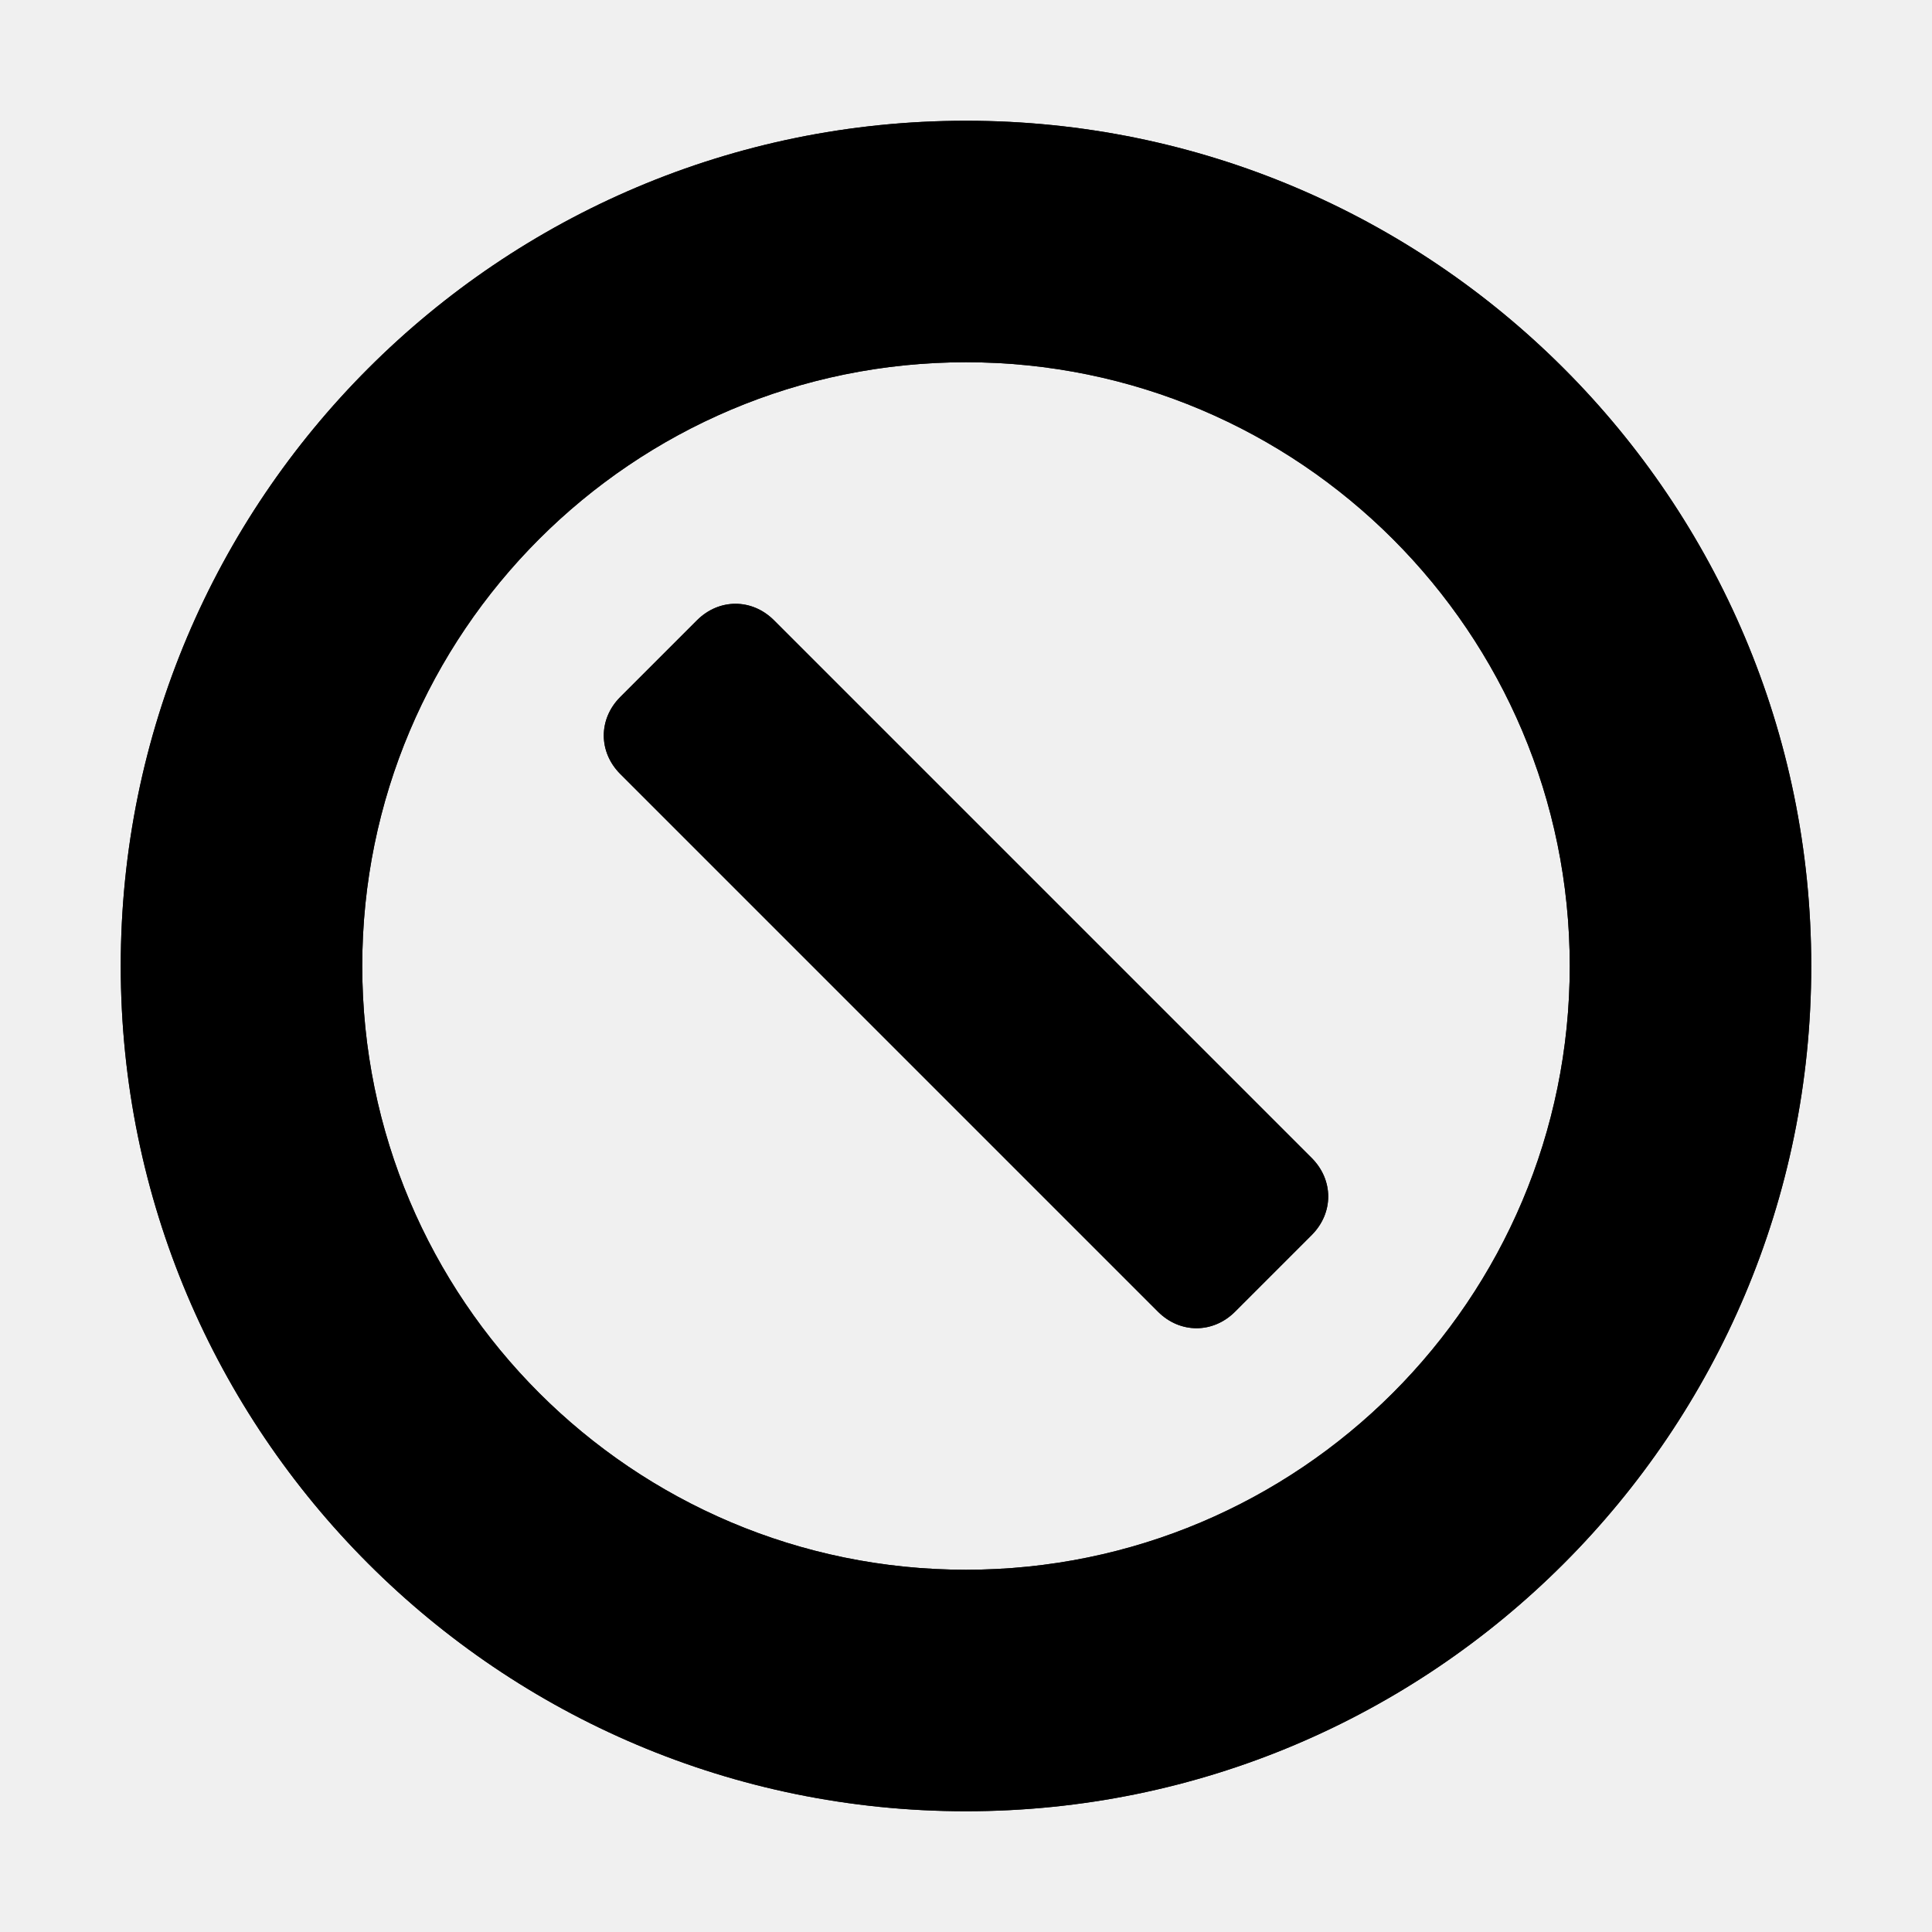
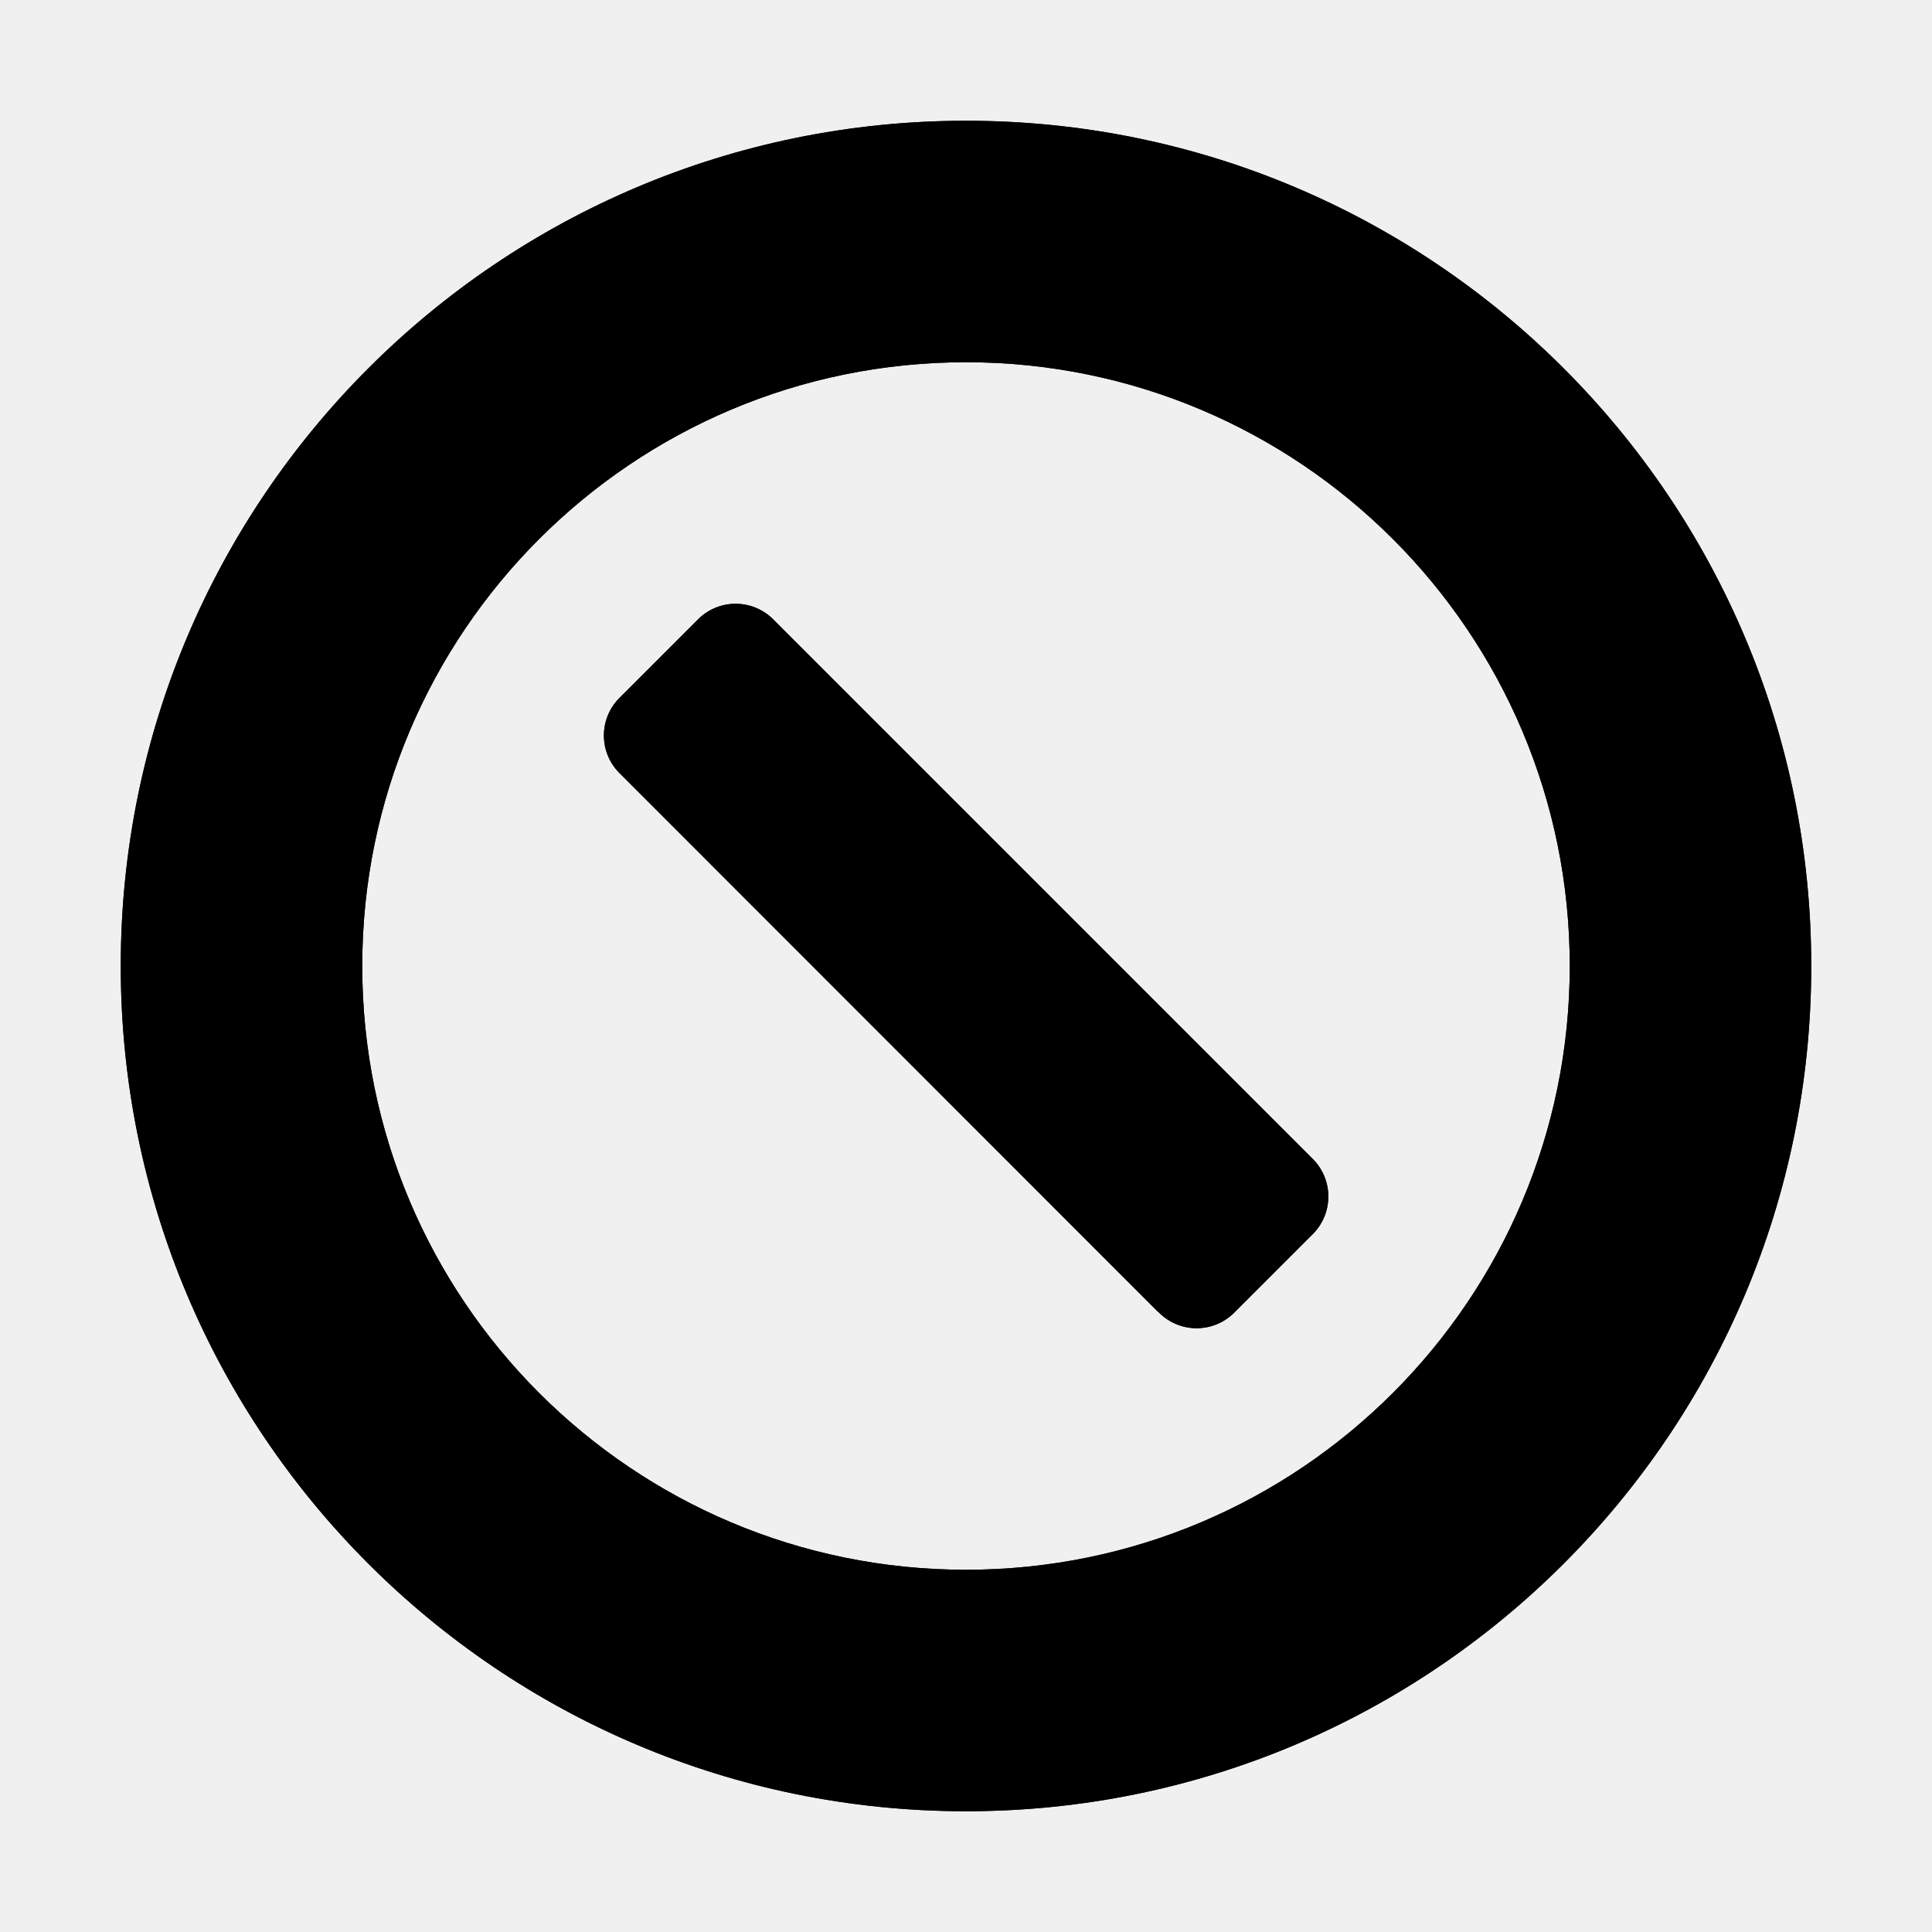
- <svg xmlns="http://www.w3.org/2000/svg" xmlns:xlink="http://www.w3.org/1999/xlink" width="16px" height="16px" viewBox="0 0 16 16" version="1.1">
+ <svg xmlns="http://www.w3.org/2000/svg" xmlns:xlink="http://www.w3.org/1999/xlink" width="16" height="16" viewBox="0 0 16 16">
  <defs>
-     <path d="M8,15 C4.134,15 1,11.866 1,8 C1,4.134 4.134,1 8,1 C11.866,1 15,4.134 15,8 C15,11.866 11.866,15 8,15 Z M8,13 C10.761,13 13,10.761 13,8 C13,5.239 10.761,3 8,3 C5.239,3 3,5.239 3,8 C3,10.761 5.239,13 8,13 Z M9.591,10.864 L5.136,6.409 C4.955,6.227 4.955,5.955 5.136,5.773 L5.773,5.136 C5.955,4.955 6.227,4.955 6.409,5.136 L10.864,9.591 C11.045,9.773 11.045,10.045 10.864,10.227 L10.227,10.864 C10.045,11.045 9.773,11.045 9.591,10.864 Z" id="path-1" />
+     <path d="M8 15A7 7 0 1 1 8 1a7 7 0 0 1 0 14zm0-2A5 5 0 1 0 8 3a5 5 0 0 0 0 10zm1.59-2.136L5.137 6.409a.44.44 0 0 1 0-.636l.637-.637a.44.44 0 0 1 .636 0l4.455 4.455a.44.44 0 0 1 0 .636l-.637.637a.44.44 0 0 1-.636 0z" id="a" />
  </defs>
-   <g id="Icons" stroke="none" stroke-width="1" fill="none" fill-rule="evenodd">
-     <g id="icn/cancelled-circle">
-       <mask id="mask-2" fill="white">
-         <use xlink:href="#path-1" />
-       </mask>
-       <use id="Combined-Shape" fill="#1F1F1F" fill-rule="nonzero" xlink:href="#path-1" />
-       <g id="c-fill/greys/$black-::-000000" mask="url(#mask-2)" fill="#000000">
-         <rect id="fill/greys/$black-::-000000" x="0" y="0" width="16" height="16" />
-       </g>
+   <g fill="none" fill-rule="evenodd">
+     <mask id="b" fill="#fff">
+       <use xlink:href="#a" />
+     </mask>
+     <use fill="#1F1F1F" fill-rule="nonzero" xlink:href="#a" />
+     <g mask="url(#b)" fill="#000">
+       <path d="M0 0h16v16H0z" />
    </g>
  </g>
</svg>
